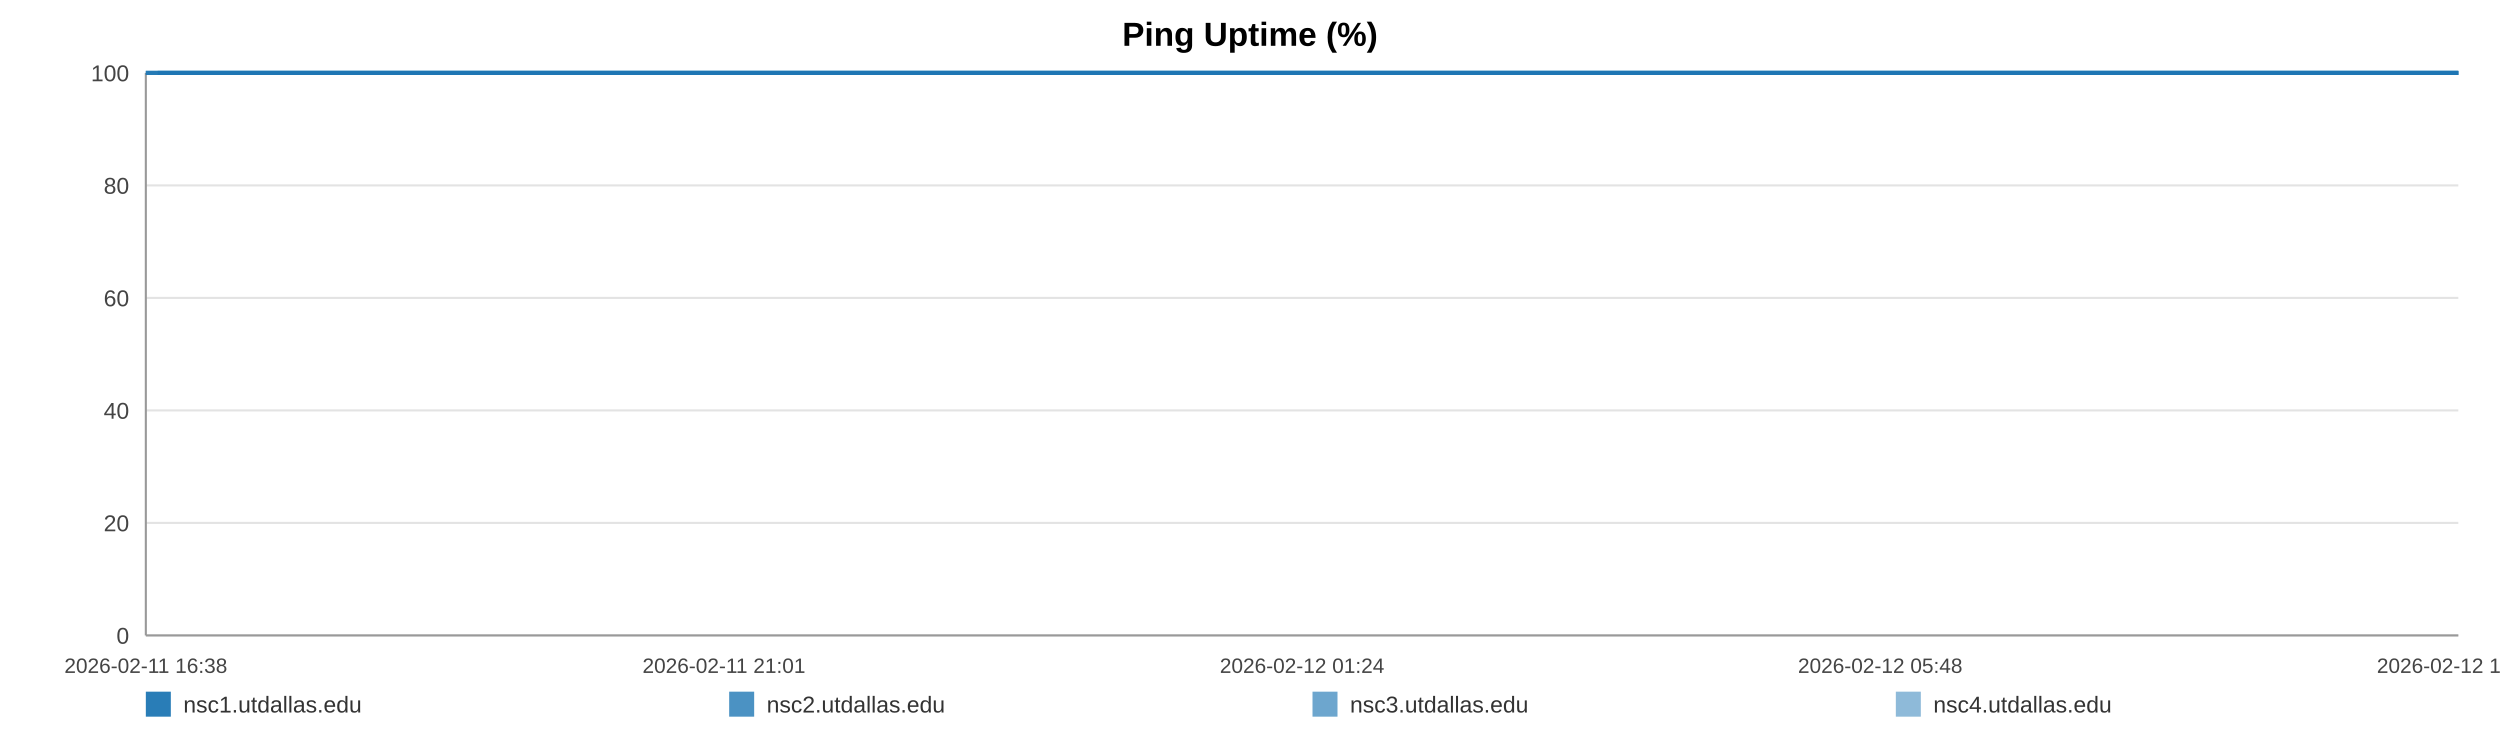
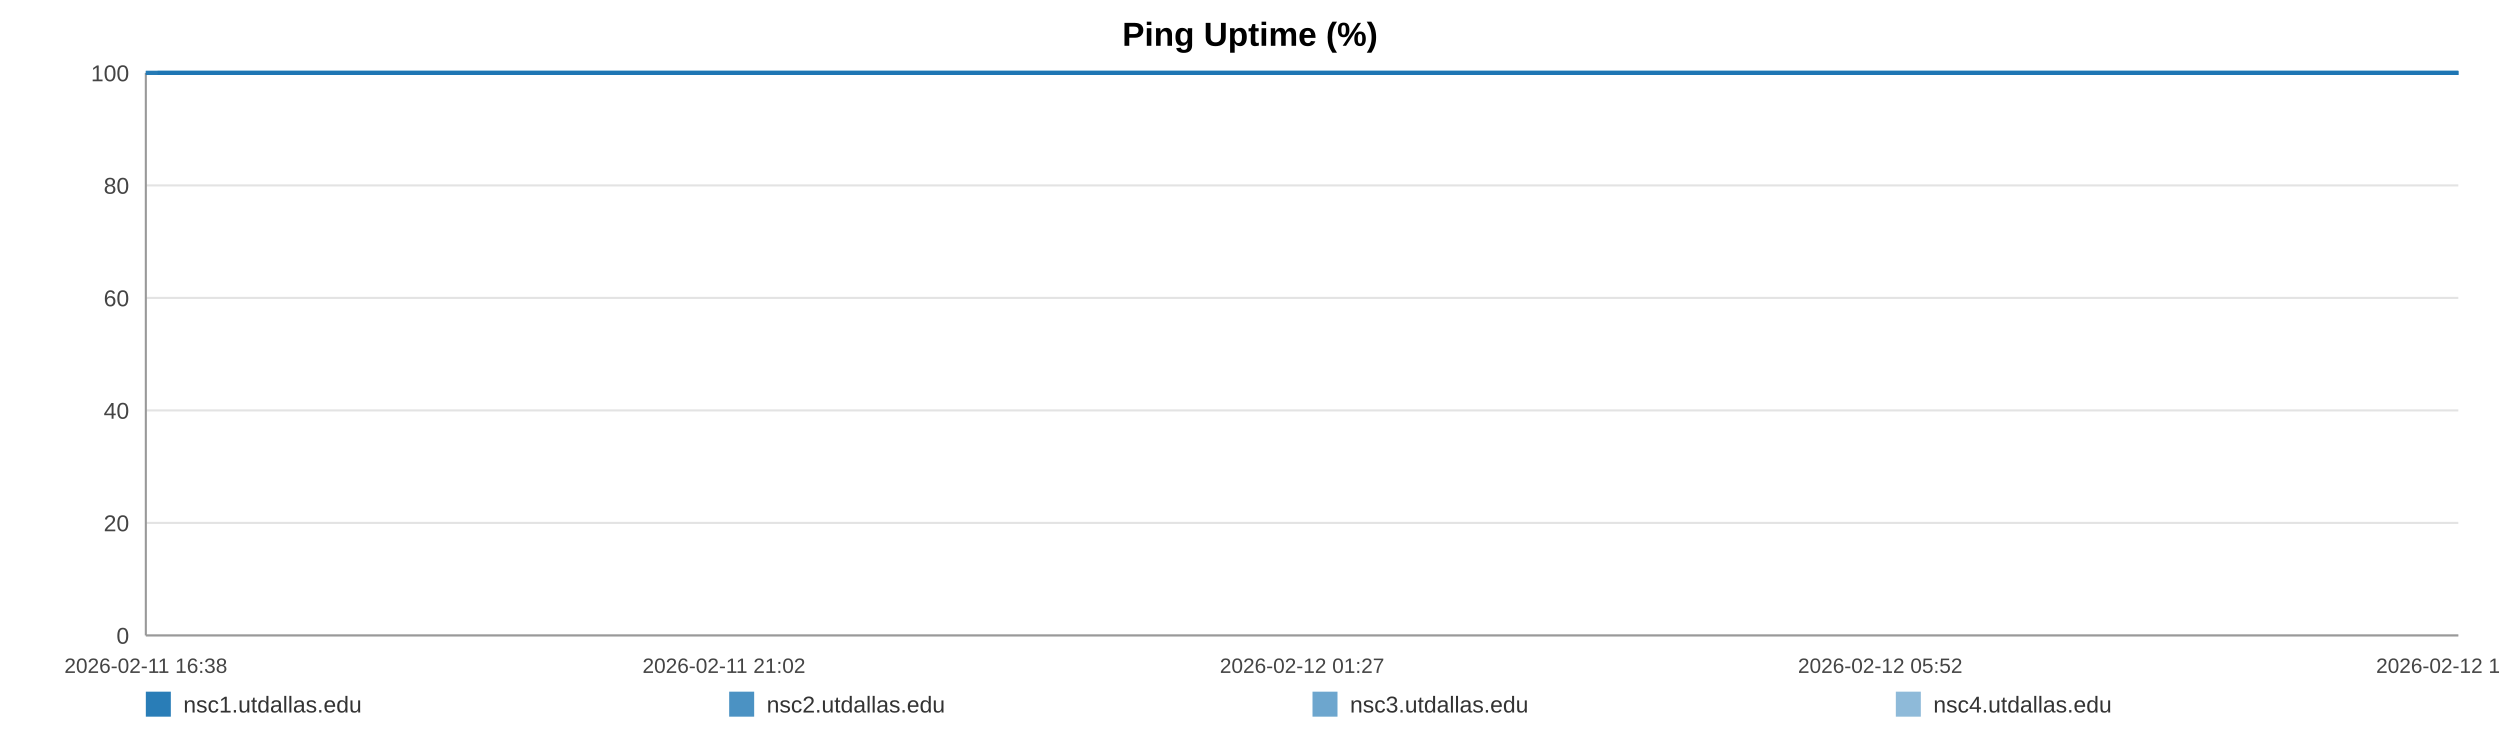
<svg xmlns="http://www.w3.org/2000/svg" width="1200" height="360" viewBox="0 0 1200 360" role="img" aria-label="Ping Uptime (%)">
  <rect width="100%" height="100%" fill="#ffffff" />
  <text x="600.0" y="22" text-anchor="middle" font-size="16" font-family="Arial, Helvetica, sans-serif" font-weight="bold">Ping Uptime (%)</text>
  <line x1="70" y1="35.00" x2="1180" y2="35.00" stroke="#e3e3e3" stroke-width="1" />
  <text x="62" y="39.00" text-anchor="end" font-size="11" fill="#444" font-family="Arial, Helvetica, sans-serif">100</text>
  <line x1="70" y1="89.00" x2="1180" y2="89.00" stroke="#e3e3e3" stroke-width="1" />
  <text x="62" y="93.00" text-anchor="end" font-size="11" fill="#444" font-family="Arial, Helvetica, sans-serif">80</text>
  <line x1="70" y1="143.00" x2="1180" y2="143.00" stroke="#e3e3e3" stroke-width="1" />
  <text x="62" y="147.00" text-anchor="end" font-size="11" fill="#444" font-family="Arial, Helvetica, sans-serif">60</text>
  <line x1="70" y1="197.00" x2="1180" y2="197.00" stroke="#e3e3e3" stroke-width="1" />
  <text x="62" y="201.00" text-anchor="end" font-size="11" fill="#444" font-family="Arial, Helvetica, sans-serif">40</text>
  <line x1="70" y1="251.00" x2="1180" y2="251.00" stroke="#e3e3e3" stroke-width="1" />
  <text x="62" y="255.00" text-anchor="end" font-size="11" fill="#444" font-family="Arial, Helvetica, sans-serif">20</text>
  <line x1="70" y1="305.00" x2="1180" y2="305.00" stroke="#e3e3e3" stroke-width="1" />
  <text x="62" y="309.00" text-anchor="end" font-size="11" fill="#444" font-family="Arial, Helvetica, sans-serif">0</text>
  <line x1="70" y1="35" x2="70" y2="305" stroke="#999" />
  <line x1="70" y1="305" x2="1180" y2="305" stroke="#999" />
  <text x="70.00" y="323" text-anchor="middle" font-size="10" fill="#444" font-family="Arial, Helvetica, sans-serif">2026-02-11 16:38</text>
-   <text x="347.50" y="323" text-anchor="middle" font-size="10" fill="#444" font-family="Arial, Helvetica, sans-serif">2026-02-11 21:01</text>
-   <text x="625.00" y="323" text-anchor="middle" font-size="10" fill="#444" font-family="Arial, Helvetica, sans-serif">2026-02-12 01:24</text>
-   <text x="902.50" y="323" text-anchor="middle" font-size="10" fill="#444" font-family="Arial, Helvetica, sans-serif">2026-02-12 05:48</text>
-   <text x="1180.00" y="323" text-anchor="middle" font-size="10" fill="#444" font-family="Arial, Helvetica, sans-serif">2026-02-12 10:11</text>
-   <polyline fill="none" stroke="#1f77b4" stroke-opacity="0.95" stroke-width="2" points="75.67,35.00 81.36,35.00 87.01,35.00 92.70,35.00 98.42,35.00 104.04,35.00 109.73,35.00 115.87,35.00 121.51,35.00 127.14,35.00 132.78,35.00 138.54,35.00 144.17,35.00 149.81,35.00 160.01,35.00 168.80,35.00 174.53,35.00 180.34,35.00 185.99,35.00 191.64,35.00 197.19,35.00 202.91,35.00 208.57,35.00 214.27,35.00 219.98,35.00 225.75,35.00 231.44,35.00 237.13,35.00 243.08,35.00 248.81,35.00 254.46,35.00 260.27,35.00 265.94,35.00 271.61,35.00 277.46,35.00 283.07,35.00 288.75,35.00 294.52,35.00 300.12,35.00 305.79,35.00 311.39,35.00 317.05,35.00 322.73,35.00 328.37,35.00 334.16,35.00 339.89,35.00 345.49,35.00 351.14,35.00 356.86,35.00 362.53,35.00 369.01,35.00 374.68,35.00 380.33,35.00 385.95,35.00 391.59,35.00 397.20,35.00 402.84,35.00 408.53,35.00 414.18,35.00 419.96,35.00 425.61,35.00 431.21,35.00 436.92,35.00 442.66,35.00 448.31,35.00 454.00,35.00 459.60,35.00 465.22,35.00 470.85,35.00 476.47,35.00 482.12,35.00 487.79,35.00 493.41,35.00 499.08,35.00 504.77,35.00 510.37,35.00 516.08,35.00 521.69,35.00 527.33,35.00 533.14,35.00 538.79,35.00 544.45,35.00 550.15,35.00 555.79,35.00 561.47,35.00 567.13,35.00 572.73,35.00 578.35,35.00 584.05,35.00 589.76,35.00 595.41,35.00 601.13,35.00 606.72,35.00 612.40,35.00 618.04,35.00 623.69,35.00 629.31,35.00 634.98,35.00 640.60,35.00 646.30,35.00 651.97,35.00 657.64,35.00 663.32,35.00 669.06,35.00 674.76,35.00 680.41,35.00 686.05,35.00 691.70,35.00 697.34,35.00 703.06,35.00 708.73,35.00 714.39,35.00 720.04,35.00 725.73,35.00 731.41,35.00 737.12,35.00 742.88,35.00 748.51,35.00 754.18,35.00 759.85,35.00 765.51,35.00 771.16,35.00 776.87,35.00 783.01,35.00 788.65,35.00 794.39,35.00 800.04,35.00 805.66,35.00 811.28,35.00 816.84,35.00 822.49,35.00 828.16,35.00 833.82,35.00 839.45,35.00 845.11,35.00 850.76,35.00 856.38,35.00 862.15,35.00 867.79,35.00 873.44,35.00 879.08,35.00 884.75,35.00 890.38,35.00 896.07,35.00 901.76,35.00 907.43,35.00 913.10,35.00 918.75,35.00 924.37,35.00 930.01,35.00 935.66,35.00 941.31,35.00 947.00,35.00 952.72,35.00 958.39,35.00 964.05,35.00 969.77,35.00 975.44,35.00 981.06,35.00 986.75,35.00 992.42,35.00 998.17,35.00 1003.92,35.00 1009.55,35.00 1015.24,35.00 1020.86,35.00 1026.47,35.00 1032.13,35.00 1037.80,35.00 1043.43,35.00 1049.03,35.00 1054.67,35.00 1060.39,35.00 1066.06,35.00 1071.75,35.00 1077.40,35.00 1083.20,35.00 1088.85,35.00 1094.50,35.00 1100.14,35.00 1105.76,35.00 1111.92,35.00 1117.71,35.00 1123.33,35.00 1128.97,35.00 1134.55,35.00 1140.24,35.00 1145.89,35.00 1151.58,35.00 1157.27,35.00 1162.90,35.00 1168.54,35.00 1174.21,35.00 1180.00,35.00" />
-   <polyline fill="none" stroke="#1f77b4" stroke-opacity="0.80" stroke-width="2" points="70.00,35.00 75.67,35.00 81.36,35.00 87.01,35.00 92.70,35.00 98.42,35.00 104.04,35.00 109.73,35.00 115.87,35.00 121.51,35.00 127.14,35.00 132.78,35.00 138.54,35.00 144.17,35.00 149.81,35.00 160.01,35.00 168.80,35.00 174.53,35.00 180.34,35.00 185.99,35.00 191.64,35.00 197.19,35.00 202.91,35.00 208.57,35.00 214.27,35.00 219.98,35.00 225.75,35.00 231.44,35.00 237.13,35.00 243.08,35.00 248.81,35.00 254.46,35.00 260.27,35.00 265.94,35.00 271.61,35.00 277.46,35.00 283.07,35.00 288.75,35.00 294.52,35.00 300.12,35.00 305.79,35.00 311.39,35.00 317.05,35.00 322.73,35.00 328.37,35.00 334.16,35.00 339.89,35.00 345.49,35.00 351.14,35.00 356.86,35.00 362.53,35.00 369.01,35.00 374.68,35.00 380.33,35.00 385.95,35.00 391.59,35.00 397.20,35.00 402.84,35.00 408.53,35.00 414.18,35.00 419.96,35.00 425.61,35.00 431.21,35.00 436.92,35.00 442.66,35.00 448.31,35.00 454.00,35.00 459.60,35.00 465.22,35.00 470.85,35.00 476.47,35.00 482.12,35.00 487.79,35.00 493.41,35.00 499.08,35.00 504.77,35.00 510.37,35.00 516.08,35.00 521.69,35.00 527.33,35.00 533.14,35.00 538.79,35.00 544.45,35.00 550.15,35.00 555.79,35.00 561.47,35.00 567.13,35.00 572.73,35.00 578.35,35.00 584.05,35.00 589.76,35.00 595.41,35.00 601.13,35.00 606.72,35.00 612.40,35.00 618.04,35.00 623.69,35.00 629.31,35.00 634.98,35.00 640.60,35.00 646.30,35.00 651.97,35.00 657.64,35.00 663.32,35.00 669.06,35.00 674.76,35.00 680.41,35.00 686.05,35.00 691.70,35.00 697.34,35.00 703.06,35.00 708.73,35.00 714.39,35.00 720.04,35.00 725.73,35.00 731.41,35.00 737.12,35.00 742.88,35.00 748.51,35.00 754.18,35.00 759.85,35.00 765.51,35.00 771.16,35.00 776.87,35.00 783.01,35.00 788.65,35.00 794.39,35.00 800.04,35.00 805.66,35.00 811.28,35.00 816.84,35.00 822.49,35.00 828.16,35.00 833.82,35.00 839.45,35.00 845.11,35.00 850.76,35.00 856.38,35.00 862.15,35.00 867.79,35.00 873.44,35.00 879.08,35.00 884.75,35.00 890.38,35.00 896.07,35.00 901.76,35.00 907.43,35.00 913.10,35.00 918.75,35.00 924.37,35.00 930.01,35.00 935.66,35.00 941.31,35.00 947.00,35.00 952.72,35.00 958.39,35.00 964.05,35.00 969.77,35.00 975.44,35.00 981.06,35.00 986.75,35.00 992.42,35.00 998.17,35.00 1003.92,35.00 1009.55,35.00 1015.24,35.00 1020.86,35.00 1026.47,35.00 1032.13,35.00 1037.80,35.00 1043.43,35.00 1049.03,35.00 1054.67,35.00 1060.39,35.00 1066.06,35.00 1071.75,35.00 1077.40,35.00 1083.20,35.00 1088.85,35.00 1094.50,35.00 1100.14,35.00 1105.76,35.00 1111.92,35.00 1117.71,35.00 1123.33,35.00 1128.97,35.00 1134.55,35.00 1140.24,35.00 1145.89,35.00 1151.58,35.00 1157.27,35.00 1162.90,35.00 1168.54,35.00 1174.21,35.00 1180.00,35.00" />
-   <polyline fill="none" stroke="#1f77b4" stroke-opacity="0.65" stroke-width="2" points="70.00,35.00 75.67,35.00 81.36,35.00 87.01,35.00 92.70,35.00 98.42,35.00 104.04,35.00 109.73,35.00 115.87,35.00 121.51,35.00 127.14,35.00 132.78,35.00 138.54,35.00 144.17,35.00 149.81,35.00 160.01,35.00 168.80,35.00 174.53,35.00 180.34,35.00 185.99,35.00 191.64,35.00 197.19,35.00 202.91,35.00 208.57,35.00 214.27,35.00 219.98,35.00 225.75,35.00 231.44,35.00 237.13,35.00 243.08,35.00 248.81,35.00 254.46,35.00 260.27,35.00 265.94,35.00 271.61,35.00 277.46,35.00 283.07,35.00 288.75,35.00 294.52,35.00 300.12,35.00 305.79,35.00 311.39,35.00 317.05,35.00 322.73,35.00 328.37,35.00 334.16,35.00 339.89,35.00 345.49,35.00 351.14,35.00 356.86,35.00 362.53,35.00 369.01,35.00 374.68,35.00 380.33,35.00 385.95,35.00 391.59,35.00 397.20,35.00 402.84,35.00 408.53,35.00 414.18,35.00 419.96,35.00 425.61,35.00 431.21,35.00 436.92,35.00 442.66,35.00 448.31,35.00 454.00,35.00 459.60,35.00 465.22,35.00 470.85,35.00 476.47,35.00 482.12,35.00 487.79,35.00 493.41,35.00 499.08,35.00 504.77,35.00 510.37,35.00 516.08,35.00 521.69,35.00 527.33,35.00 533.14,35.00 538.79,35.00 544.45,35.00 550.15,35.00 555.79,35.00 561.47,35.00 567.13,35.00 572.73,35.00 578.35,35.00 584.05,35.00 589.76,35.00 595.41,35.00 601.13,35.00 606.72,35.00 612.40,35.00 618.04,35.00 623.69,35.00 629.31,35.00 634.98,35.00 640.60,35.00 646.30,35.00 651.97,35.00 657.64,35.00 663.32,35.00 669.06,35.00 674.76,35.00 680.41,35.00 686.05,35.00 691.70,35.00 697.34,35.00 703.06,35.00 708.73,35.00 714.39,35.00 720.04,35.00 725.73,35.00 731.41,35.00 737.12,35.00 742.88,35.00 748.51,35.00 754.18,35.00 759.85,35.00 765.51,35.00 771.16,35.00 776.87,35.00 783.01,35.00 788.65,35.00 794.39,35.00 800.04,35.00 805.66,35.00 811.28,35.00 816.84,35.00 822.49,35.00 828.16,35.00 833.82,35.00 839.45,35.00 845.11,35.00 850.76,35.00 856.38,35.00 862.15,35.00 867.79,35.00 873.44,35.00 879.08,35.00 884.75,35.00 890.38,35.00 896.07,35.00 901.76,35.00 907.43,35.00 913.10,35.00 918.75,35.00 924.37,35.00 930.01,35.00 935.66,35.00 941.31,35.00 947.00,35.00 952.72,35.00 958.39,35.00 964.05,35.00 969.77,35.00 975.44,35.00 981.06,35.00 986.75,35.00 992.42,35.00 998.17,35.00 1003.92,35.00 1009.55,35.00 1015.24,35.00 1020.86,35.00 1026.47,35.00 1032.13,35.00 1037.80,35.00 1043.43,35.00 1049.03,35.00 1054.67,35.00 1060.39,35.00 1066.06,35.00 1071.75,35.00 1077.40,35.00 1083.20,35.00 1088.85,35.00 1094.50,35.00 1100.14,35.00 1105.76,35.00 1111.92,35.00 1117.71,35.00 1123.33,35.00 1128.97,35.00 1134.55,35.00 1140.24,35.00 1145.89,35.00 1151.58,35.00 1157.27,35.00 1162.90,35.00 1168.54,35.00 1174.21,35.00 1180.00,35.00" />
-   <polyline fill="none" stroke="#1f77b4" stroke-opacity="0.50" stroke-width="2" points="70.00,35.00 75.67,35.00 81.36,35.00 87.01,35.00 92.70,35.00 98.42,35.00 104.04,35.00 109.73,35.00 115.87,35.00 121.51,35.00 127.14,35.00 132.78,35.00 138.54,35.00 144.17,35.00 149.81,35.00 160.01,35.00 168.80,35.00 174.53,35.00 180.34,35.00 185.99,35.00 191.64,35.00 197.19,35.00 202.91,35.00 208.57,35.00 214.27,35.00 219.98,35.00 225.75,35.00 231.44,35.00 237.13,35.00 243.08,35.00 248.81,35.00 254.46,35.00 260.27,35.00 265.94,35.00 271.61,35.00 277.46,35.00 283.07,35.00 288.75,35.00 294.52,35.00 300.12,35.00 305.79,35.00 311.39,35.00 317.05,35.00 322.73,35.00 328.37,35.00 334.16,35.00 339.89,35.00 345.49,35.00 351.14,35.00 356.86,35.00 362.53,35.00 369.01,35.00 374.68,35.00 380.33,35.00 385.95,35.00 391.59,35.00 397.20,35.00 402.84,35.00 408.53,35.00 414.18,35.00 419.96,35.00 425.61,35.00 431.21,35.00 436.92,35.00 442.66,35.00 448.31,35.00 454.00,35.00 459.60,35.00 465.22,35.00 470.85,35.00 476.47,35.00 482.12,35.00 487.79,35.00 493.41,35.00 499.08,35.00 504.77,35.00 510.37,35.00 516.08,35.00 521.69,35.00 527.33,35.00 533.14,35.00 538.79,35.00 544.45,35.00 550.15,35.00 555.79,35.00 561.47,35.00 567.13,35.00 572.73,35.00 578.35,35.00 584.05,35.00 589.76,35.00 595.41,35.00 601.13,35.00 606.72,35.00 612.40,35.00 618.04,35.00 623.69,35.00 629.31,35.00 634.98,35.00 640.60,35.00 646.30,35.00 651.97,35.00 657.64,35.00 663.32,35.00 669.06,35.00 674.76,35.00 680.41,35.00 686.05,35.00 691.70,35.00 697.34,35.00 703.06,35.00 708.73,35.00 714.39,35.00 720.04,35.00 725.73,35.00 731.41,35.00 737.12,35.00 742.88,35.00 748.51,35.00 754.18,35.00 759.85,35.00 765.51,35.00 771.16,35.00 776.87,35.00 783.01,35.00 788.65,35.00 794.39,35.00 800.04,35.00 805.66,35.00 811.28,35.00 816.84,35.00 822.49,35.00 828.16,35.00 833.82,35.00 839.45,35.00 845.11,35.00 850.76,35.00 856.38,35.00 862.15,35.00 867.79,35.00 873.44,35.00 879.08,35.00 884.75,35.00 890.38,35.00 896.07,35.00 901.76,35.00 907.43,35.00 913.10,35.00 918.75,35.00 924.37,35.00 930.01,35.00 935.66,35.00 941.31,35.00 947.00,35.00 952.72,35.00 958.39,35.00 964.05,35.00 969.77,35.00 975.44,35.00 981.06,35.00 986.75,35.00 992.42,35.00 998.17,35.00 1003.92,35.00 1009.55,35.00 1015.24,35.00 1020.86,35.00 1026.47,35.00 1032.13,35.00 1037.80,35.00 1043.43,35.00 1049.03,35.00 1054.67,35.00 1060.39,35.00 1066.06,35.00 1071.75,35.00 1077.40,35.00 1083.20,35.00 1088.85,35.00 1094.50,35.00 1100.14,35.00 1105.76,35.00 1111.92,35.00 1117.71,35.00 1123.33,35.00 1128.97,35.00 1134.55,35.00 1140.24,35.00 1145.89,35.00 1151.58,35.00 1157.27,35.00 1162.90,35.00 1168.54,35.00 1174.21,35.00 1180.00,35.00" />
+   <text x="347.50" y="323" text-anchor="middle" font-size="10" fill="#444" font-family="Arial, Helvetica, sans-serif">2026-02-11 21:02</text>
+   <text x="625.00" y="323" text-anchor="middle" font-size="10" fill="#444" font-family="Arial, Helvetica, sans-serif">2026-02-12 01:27</text>
+   <text x="902.50" y="323" text-anchor="middle" font-size="10" fill="#444" font-family="Arial, Helvetica, sans-serif">2026-02-12 05:52</text>
+   <text x="1180.00" y="323" text-anchor="middle" font-size="10" fill="#444" font-family="Arial, Helvetica, sans-serif">2026-02-12 10:17</text>
+   <polyline fill="none" stroke="#1f77b4" stroke-opacity="0.95" stroke-width="2" points="75.64,35.00 81.30,35.00 86.93,35.00 92.58,35.00 98.28,35.00 103.87,35.00 109.53,35.00 115.64,35.00 121.25,35.00 126.85,35.00 132.46,35.00 138.19,35.00 143.80,35.00 149.40,35.00 159.55,35.00 168.30,35.00 174.00,35.00 179.78,35.00 185.40,35.00 191.03,35.00 196.55,35.00 202.24,35.00 207.87,35.00 213.54,35.00 219.22,35.00 224.97,35.00 230.63,35.00 236.28,35.00 242.21,35.00 247.90,35.00 253.52,35.00 259.31,35.00 264.95,35.00 270.59,35.00 276.41,35.00 281.99,35.00 287.64,35.00 293.38,35.00 298.96,35.00 304.60,35.00 310.17,35.00 315.79,35.00 321.45,35.00 327.06,35.00 332.82,35.00 338.52,35.00 344.09,35.00 349.71,35.00 355.41,35.00 361.05,35.00 367.50,35.00 373.14,35.00 378.76,35.00 384.35,35.00 389.96,35.00 395.55,35.00 401.15,35.00 406.81,35.00 412.44,35.00 418.18,35.00 423.81,35.00 429.38,35.00 435.06,35.00 440.77,35.00 446.39,35.00 452.05,35.00 457.62,35.00 463.21,35.00 468.82,35.00 474.41,35.00 480.03,35.00 485.68,35.00 491.27,35.00 496.91,35.00 502.57,35.00 508.14,35.00 513.81,35.00 519.40,35.00 525.01,35.00 530.79,35.00 536.42,35.00 542.04,35.00 547.72,35.00 553.32,35.00 558.98,35.00 564.61,35.00 570.18,35.00 575.77,35.00 581.45,35.00 587.12,35.00 592.75,35.00 598.44,35.00 604.00,35.00 609.66,35.00 615.26,35.00 620.89,35.00 626.48,35.00 632.12,35.00 637.71,35.00 643.38,35.00 649.03,35.00 654.67,35.00 660.31,35.00 666.02,35.00 671.70,35.00 677.32,35.00 682.93,35.00 688.55,35.00 694.16,35.00 699.85,35.00 705.50,35.00 711.12,35.00 716.74,35.00 722.40,35.00 728.06,35.00 733.74,35.00 739.47,35.00 745.08,35.00 750.72,35.00 756.36,35.00 761.98,35.00 767.61,35.00 773.28,35.00 779.40,35.00 785.00,35.00 790.72,35.00 796.34,35.00 801.93,35.00 807.52,35.00 813.06,35.00 818.68,35.00 824.32,35.00 829.95,35.00 835.55,35.00 841.18,35.00 846.80,35.00 852.39,35.00 858.14,35.00 863.75,35.00 869.37,35.00 874.98,35.00 880.62,35.00 886.23,35.00 891.88,35.00 897.54,35.00 903.19,35.00 908.83,35.00 914.45,35.00 920.04,35.00 925.65,35.00 931.27,35.00 936.90,35.00 942.56,35.00 948.25,35.00 953.89,35.00 959.52,35.00 965.21,35.00 970.85,35.00 976.44,35.00 982.10,35.00 987.74,35.00 993.47,35.00 999.18,35.00 1004.79,35.00 1010.45,35.00 1016.04,35.00 1021.63,35.00 1027.25,35.00 1032.89,35.00 1038.50,35.00 1044.07,35.00 1049.68,35.00 1055.37,35.00 1061.02,35.00 1066.68,35.00 1072.30,35.00 1078.06,35.00 1083.69,35.00 1089.31,35.00 1094.92,35.00 1100.51,35.00 1106.64,35.00 1112.40,35.00 1117.99,35.00 1123.60,35.00 1129.15,35.00 1134.81,35.00 1140.44,35.00 1146.10,35.00 1151.76,35.00 1157.36,35.00 1162.97,35.00 1168.61,35.00 1174.38,35.00 1180.00,35.00" />
+   <polyline fill="none" stroke="#1f77b4" stroke-opacity="0.80" stroke-width="2" points="70.00,35.00 75.64,35.00 81.30,35.00 86.93,35.00 92.58,35.00 98.28,35.00 103.87,35.00 109.53,35.00 115.64,35.00 121.25,35.00 126.85,35.00 132.46,35.00 138.19,35.00 143.80,35.00 149.40,35.00 159.55,35.00 168.30,35.00 174.00,35.00 179.78,35.00 185.40,35.00 191.03,35.00 196.55,35.00 202.24,35.00 207.87,35.00 213.54,35.00 219.22,35.00 224.97,35.00 230.63,35.00 236.28,35.00 242.21,35.00 247.90,35.00 253.52,35.00 259.31,35.00 264.95,35.00 270.59,35.00 276.41,35.00 281.99,35.00 287.64,35.00 293.38,35.00 298.96,35.00 304.60,35.00 310.17,35.00 315.79,35.00 321.45,35.00 327.06,35.00 332.82,35.00 338.52,35.00 344.09,35.00 349.71,35.00 355.41,35.00 361.05,35.00 367.50,35.00 373.14,35.00 378.76,35.00 384.35,35.00 389.96,35.00 395.55,35.00 401.15,35.00 406.81,35.00 412.44,35.00 418.18,35.00 423.81,35.00 429.38,35.00 435.06,35.00 440.77,35.00 446.39,35.00 452.05,35.00 457.62,35.00 463.21,35.00 468.82,35.00 474.41,35.00 480.03,35.00 485.68,35.00 491.27,35.00 496.91,35.00 502.57,35.00 508.14,35.00 513.81,35.00 519.40,35.00 525.01,35.00 530.79,35.00 536.42,35.00 542.04,35.00 547.72,35.00 553.32,35.00 558.98,35.00 564.61,35.00 570.18,35.00 575.77,35.00 581.45,35.00 587.12,35.00 592.75,35.00 598.44,35.00 604.00,35.00 609.66,35.00 615.26,35.00 620.89,35.00 626.48,35.00 632.12,35.00 637.71,35.00 643.38,35.00 649.03,35.00 654.67,35.00 660.31,35.00 666.02,35.00 671.70,35.00 677.32,35.00 682.93,35.00 688.55,35.00 694.16,35.00 699.85,35.00 705.50,35.00 711.12,35.00 716.74,35.00 722.40,35.00 728.06,35.00 733.74,35.00 739.47,35.00 745.08,35.00 750.72,35.00 756.36,35.00 761.98,35.00 767.61,35.00 773.28,35.00 779.40,35.00 785.00,35.00 790.72,35.00 796.34,35.00 801.93,35.00 807.52,35.00 813.06,35.00 818.68,35.00 824.32,35.00 829.95,35.00 835.55,35.00 841.18,35.00 846.80,35.00 852.39,35.00 858.14,35.00 863.75,35.00 869.37,35.00 874.98,35.00 880.62,35.00 886.23,35.00 891.88,35.00 897.54,35.00 903.19,35.00 908.83,35.00 914.45,35.00 920.04,35.00 925.65,35.00 931.27,35.00 936.90,35.00 942.56,35.00 948.25,35.00 953.89,35.00 959.52,35.00 965.21,35.00 970.85,35.00 976.44,35.00 982.10,35.00 987.74,35.00 993.47,35.00 999.18,35.00 1004.79,35.00 1010.45,35.00 1016.04,35.00 1021.63,35.00 1027.25,35.00 1032.89,35.00 1038.50,35.00 1044.07,35.00 1049.68,35.00 1055.37,35.00 1061.02,35.00 1066.68,35.00 1072.30,35.00 1078.06,35.00 1083.69,35.00 1089.31,35.00 1094.92,35.00 1100.51,35.00 1106.64,35.00 1112.40,35.00 1117.99,35.00 1123.60,35.00 1129.15,35.00 1134.81,35.00 1140.44,35.00 1146.10,35.00 1151.76,35.00 1157.36,35.00 1162.97,35.00 1168.61,35.00 1174.38,35.00 1180.00,35.00" />
+   <polyline fill="none" stroke="#1f77b4" stroke-opacity="0.65" stroke-width="2" points="70.00,35.00 75.64,35.00 81.30,35.00 86.93,35.00 92.58,35.00 98.28,35.00 103.87,35.00 109.53,35.00 115.64,35.00 121.25,35.00 126.85,35.00 132.46,35.00 138.19,35.00 143.80,35.00 149.40,35.00 159.55,35.00 168.30,35.00 174.00,35.00 179.78,35.00 185.40,35.00 191.03,35.00 196.55,35.00 202.24,35.00 207.87,35.00 213.54,35.00 219.22,35.00 224.97,35.00 230.63,35.00 236.28,35.00 242.21,35.00 247.90,35.00 253.52,35.00 259.31,35.00 264.95,35.00 270.59,35.00 276.41,35.00 281.99,35.00 287.64,35.00 293.38,35.00 298.96,35.00 304.60,35.00 310.17,35.00 315.79,35.00 321.45,35.00 327.06,35.00 332.82,35.00 338.52,35.00 344.09,35.00 349.71,35.00 355.41,35.00 361.05,35.00 367.50,35.00 373.14,35.00 378.76,35.00 384.35,35.00 389.96,35.00 395.55,35.00 401.15,35.00 406.81,35.00 412.44,35.00 418.18,35.00 423.81,35.00 429.38,35.00 435.06,35.00 440.77,35.00 446.39,35.00 452.05,35.00 457.62,35.00 463.21,35.00 468.82,35.00 474.41,35.00 480.03,35.00 485.68,35.00 491.27,35.00 496.91,35.00 502.57,35.00 508.14,35.00 513.81,35.00 519.40,35.00 525.01,35.00 530.79,35.00 536.42,35.00 542.04,35.00 547.72,35.00 553.32,35.00 558.98,35.00 564.61,35.00 570.18,35.00 575.77,35.00 581.45,35.00 587.12,35.00 592.75,35.00 598.44,35.00 604.00,35.00 609.66,35.00 615.26,35.00 620.89,35.00 626.48,35.00 632.12,35.00 637.71,35.00 643.38,35.00 649.03,35.00 654.67,35.00 660.31,35.00 666.02,35.00 671.70,35.00 677.32,35.00 682.93,35.00 688.55,35.00 694.16,35.00 699.85,35.00 705.50,35.00 711.12,35.00 716.74,35.00 722.40,35.00 728.06,35.00 733.74,35.00 739.47,35.00 745.08,35.00 750.72,35.00 756.36,35.00 761.98,35.00 767.61,35.00 773.28,35.00 779.40,35.00 785.00,35.00 790.72,35.00 796.34,35.00 801.93,35.00 807.52,35.00 813.06,35.00 818.68,35.00 824.32,35.00 829.95,35.00 835.55,35.00 841.18,35.00 846.80,35.00 852.39,35.00 858.14,35.00 863.75,35.00 869.37,35.00 874.98,35.00 880.62,35.00 886.23,35.00 891.88,35.00 897.54,35.00 903.19,35.00 908.83,35.00 914.45,35.00 920.04,35.00 925.65,35.00 931.27,35.00 936.90,35.00 942.56,35.00 948.25,35.00 953.89,35.00 959.52,35.00 965.21,35.00 970.85,35.00 976.44,35.00 982.10,35.00 987.74,35.00 993.47,35.00 999.18,35.00 1004.79,35.00 1010.45,35.00 1016.04,35.00 1021.63,35.00 1027.25,35.00 1032.89,35.00 1038.50,35.00 1044.07,35.00 1049.68,35.00 1055.37,35.00 1061.02,35.00 1066.68,35.00 1072.30,35.00 1078.06,35.00 1083.69,35.00 1089.31,35.00 1094.92,35.00 1100.51,35.00 1106.64,35.00 1112.40,35.00 1117.99,35.00 1123.60,35.00 1129.15,35.00 1134.81,35.00 1140.44,35.00 1146.10,35.00 1151.76,35.00 1157.36,35.00 1162.97,35.00 1168.61,35.00 1174.38,35.00 1180.00,35.00" />
+   <polyline fill="none" stroke="#1f77b4" stroke-opacity="0.50" stroke-width="2" points="70.00,35.00 75.64,35.00 81.30,35.00 86.93,35.00 92.58,35.00 98.28,35.00 103.87,35.00 109.53,35.00 115.64,35.00 121.25,35.00 126.85,35.00 132.46,35.00 138.19,35.00 143.80,35.00 149.40,35.00 159.55,35.00 168.30,35.00 174.00,35.00 179.78,35.00 185.40,35.00 191.03,35.00 196.55,35.00 202.24,35.00 207.87,35.00 213.54,35.00 219.22,35.00 224.97,35.00 230.63,35.00 236.28,35.00 242.21,35.00 247.90,35.00 253.52,35.00 259.31,35.00 264.95,35.00 270.59,35.00 276.41,35.00 281.99,35.00 287.64,35.00 293.38,35.00 298.96,35.00 304.60,35.00 310.17,35.00 315.79,35.00 321.45,35.00 327.06,35.00 332.82,35.00 338.52,35.00 344.09,35.00 349.71,35.00 355.41,35.00 361.05,35.00 367.50,35.00 373.14,35.00 378.76,35.00 384.35,35.00 389.96,35.00 395.55,35.00 401.15,35.00 406.81,35.00 412.44,35.00 418.18,35.00 423.81,35.00 429.38,35.00 435.06,35.00 440.77,35.00 446.39,35.00 452.05,35.00 457.62,35.00 463.21,35.00 468.82,35.00 474.41,35.00 480.03,35.00 485.68,35.00 491.27,35.00 496.91,35.00 502.57,35.00 508.14,35.00 513.81,35.00 519.40,35.00 525.01,35.00 530.79,35.00 536.42,35.00 542.04,35.00 547.72,35.00 553.32,35.00 558.98,35.00 564.61,35.00 570.18,35.00 575.77,35.00 581.45,35.00 587.12,35.00 592.75,35.00 598.44,35.00 604.00,35.00 609.66,35.00 615.26,35.00 620.89,35.00 626.48,35.00 632.12,35.00 637.71,35.00 643.38,35.00 649.03,35.00 654.67,35.00 660.31,35.00 666.02,35.00 671.70,35.00 677.32,35.00 682.93,35.00 688.55,35.00 694.16,35.00 699.85,35.00 705.50,35.00 711.12,35.00 716.74,35.00 722.40,35.00 728.06,35.00 733.74,35.00 739.47,35.00 745.08,35.00 750.72,35.00 756.36,35.00 761.98,35.00 767.61,35.00 773.28,35.00 779.40,35.00 785.00,35.00 790.72,35.00 796.34,35.00 801.93,35.00 807.52,35.00 813.06,35.00 818.68,35.00 824.32,35.00 829.95,35.00 835.55,35.00 841.18,35.00 846.80,35.00 852.39,35.00 858.14,35.00 863.75,35.00 869.37,35.00 874.98,35.00 880.62,35.00 886.23,35.00 891.88,35.00 897.54,35.00 903.19,35.00 908.83,35.00 914.45,35.00 920.04,35.00 925.65,35.00 931.27,35.00 936.90,35.00 942.56,35.00 948.25,35.00 953.89,35.00 959.52,35.00 965.21,35.00 970.85,35.00 976.44,35.00 982.10,35.00 987.74,35.00 993.47,35.00 999.18,35.00 1004.79,35.00 1010.45,35.00 1016.04,35.00 1021.63,35.00 1027.25,35.00 1032.89,35.00 1038.50,35.00 1044.07,35.00 1049.68,35.00 1055.37,35.00 1061.02,35.00 1066.68,35.00 1072.30,35.00 1078.06,35.00 1083.69,35.00 1089.31,35.00 1094.92,35.00 1100.51,35.00 1106.64,35.00 1112.40,35.00 1117.99,35.00 1123.60,35.00 1129.15,35.00 1134.81,35.00 1140.44,35.00 1146.10,35.00 1151.76,35.00 1157.36,35.00 1162.97,35.00 1168.61,35.00 1174.38,35.00 1180.00,35.00" />
  <rect x="70" y="332" width="12" height="12" fill="#1f77b4" fill-opacity="0.95" />
  <text x="88" y="342" font-size="11" fill="#333" font-family="Arial, Helvetica, sans-serif">nsc1.utdallas.edu</text>
  <rect x="350" y="332" width="12" height="12" fill="#1f77b4" fill-opacity="0.80" />
  <text x="368" y="342" font-size="11" fill="#333" font-family="Arial, Helvetica, sans-serif">nsc2.utdallas.edu</text>
  <rect x="630" y="332" width="12" height="12" fill="#1f77b4" fill-opacity="0.65" />
  <text x="648" y="342" font-size="11" fill="#333" font-family="Arial, Helvetica, sans-serif">nsc3.utdallas.edu</text>
  <rect x="910" y="332" width="12" height="12" fill="#1f77b4" fill-opacity="0.50" />
  <text x="928" y="342" font-size="11" fill="#333" font-family="Arial, Helvetica, sans-serif">nsc4.utdallas.edu</text>
</svg>
